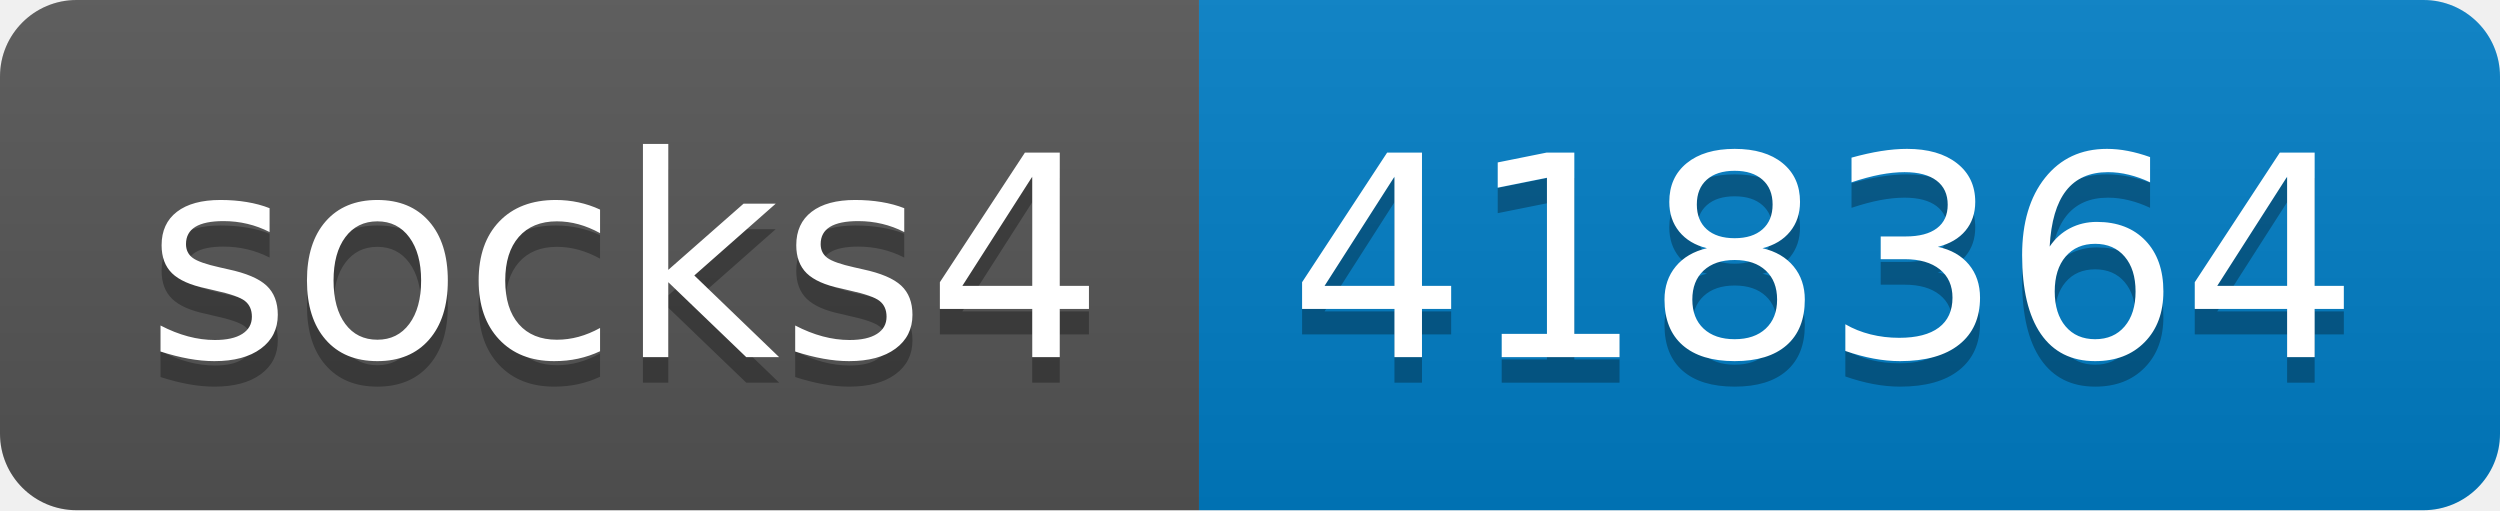
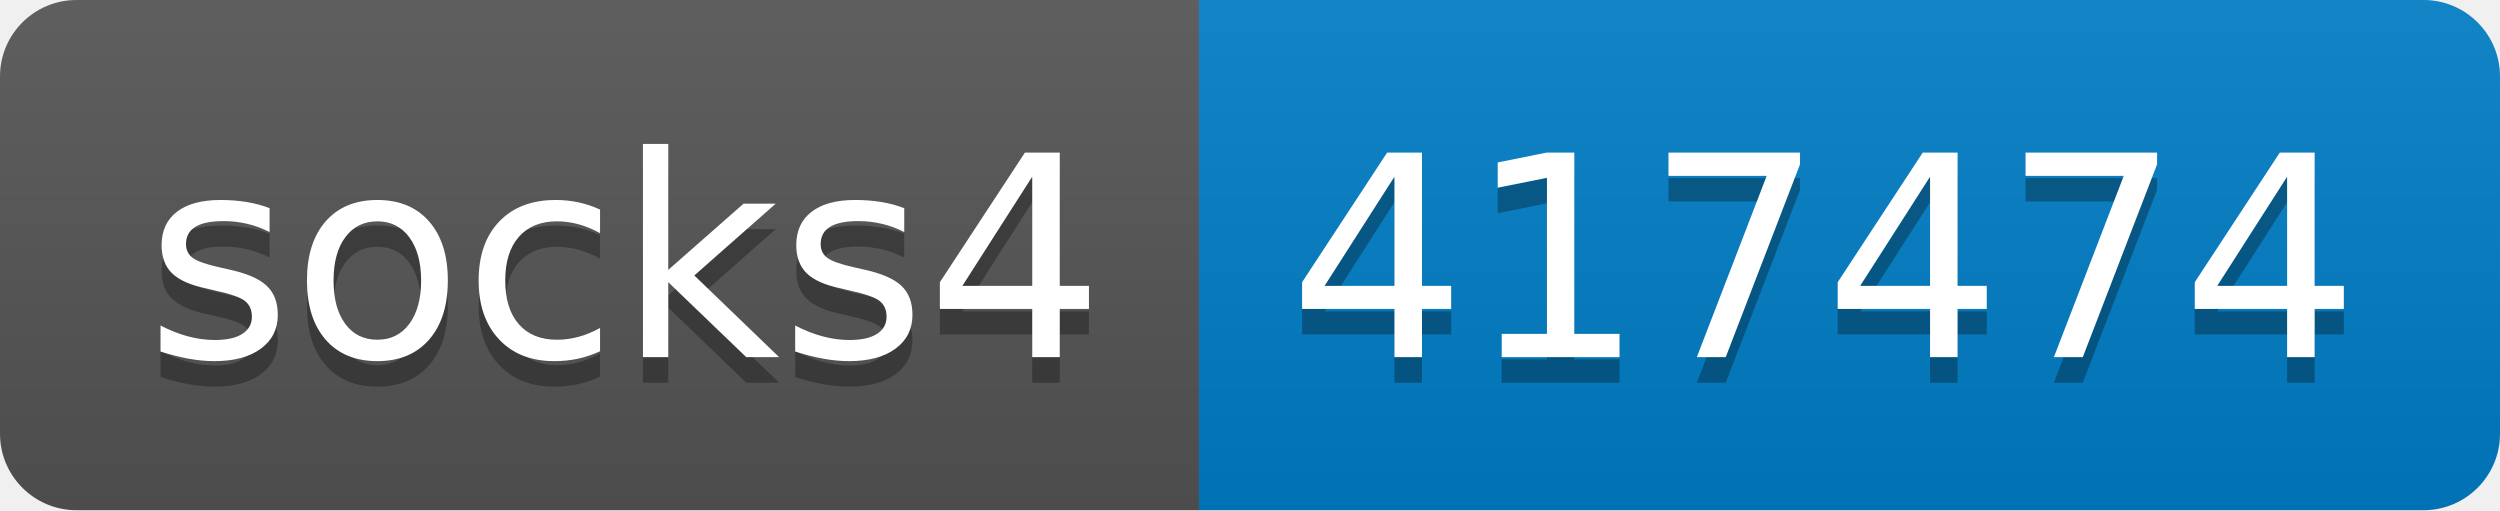
- <svg xmlns="http://www.w3.org/2000/svg" width="98" height="20" role="img" aria-label="socks4: 418364">
+ <svg xmlns="http://www.w3.org/2000/svg" width="98" height="20" role="img" aria-label="socks4: 417474">
  <linearGradient id="s" x2="0" y2="100%">
    <stop offset="0" stop-color="#bbb" stop-opacity=".1" />
    <stop offset="1" stop-opacity=".1" />
  </linearGradient>
  <clipPath id="r">
    <rect width="98" height="20" rx="3" fill="#fff" />
  </clipPath>
  <g clip-path="url(#r)">
    <rect width="47" height="20" fill="#555" />
    <rect x="47" width="51" height="20" fill="#007ec6" />
    <rect width="98" height="20" fill="url(#s)" />
  </g>
  <g fill="#fff" text-anchor="middle" font-family="Verdana,Geneva,DejaVu Sans,sans-serif" text-rendering="geometricPrecision" font-size="110">
    <text aria-hidden="true" x="245" y="150" fill="#010101" fill-opacity=".3" transform="scale(.1)" textLength="370">socks4</text>
    <text x="245" y="140" transform="scale(.1)" fill="#fff" textLength="370">socks4</text>
-     <text aria-hidden="true" x="715" y="150" fill="#010101" fill-opacity=".3" transform="scale(.1)" textLength="410">418364</text>
-     <text x="715" y="140" transform="scale(.1)" fill="#fff" textLength="410">418364</text>
+     <text aria-hidden="true" x="715" y="150" fill="#010101" fill-opacity=".3" transform="scale(.1)" textLength="410">417474</text>
+     <text x="715" y="140" transform="scale(.1)" fill="#fff" textLength="410">417474</text>
  </g>
</svg>
